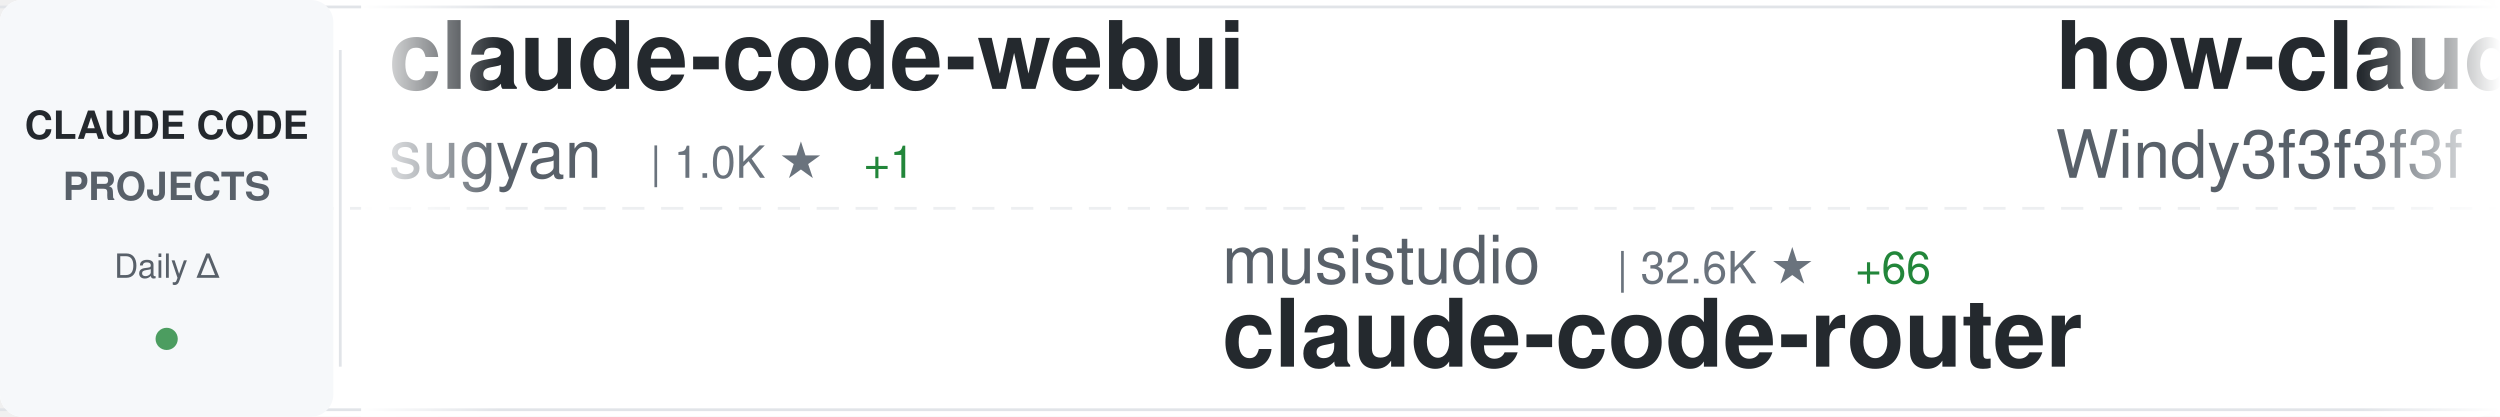
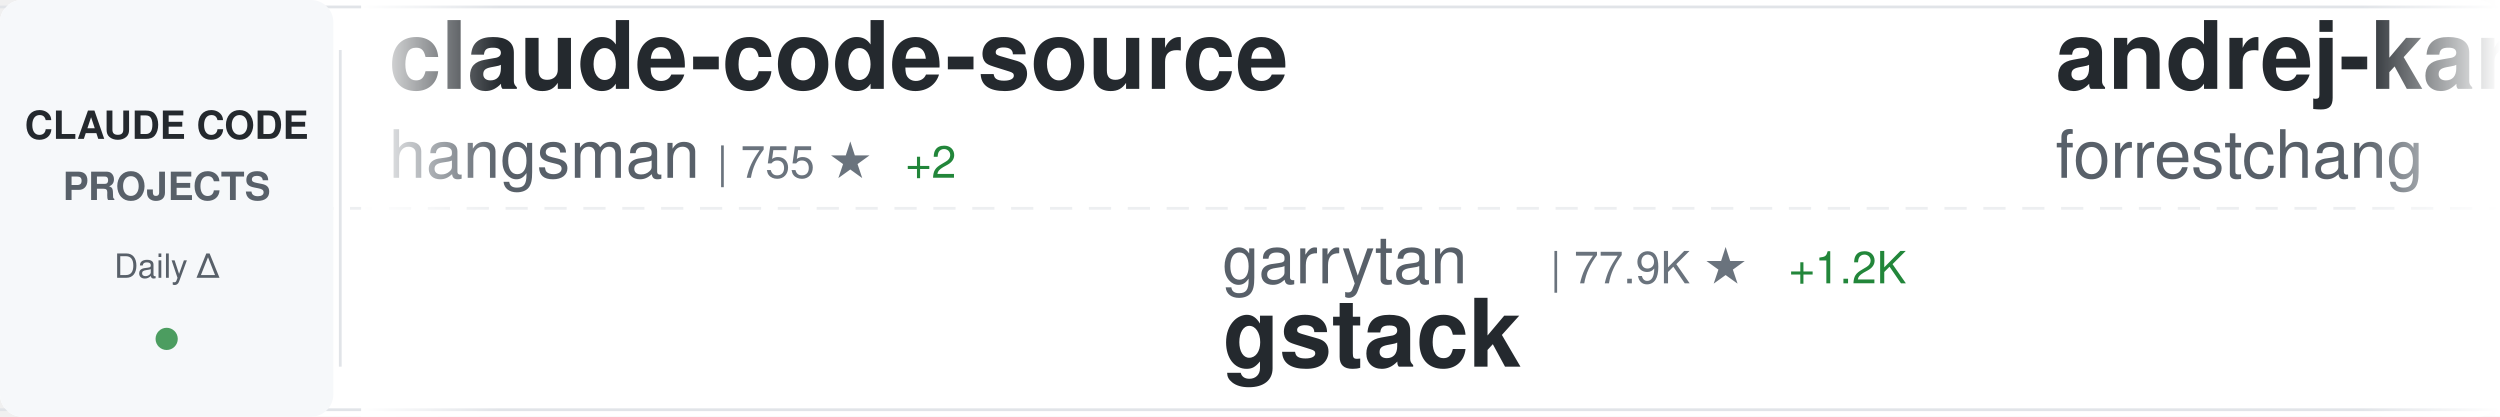
<svg xmlns="http://www.w3.org/2000/svg" width="900" height="150">
  <defs>
    <linearGradient id="awesomeLeftFade" x1="0%" y1="0%" x2="100%" y2="0%">
      <stop offset="0%" style="stop-color:#ffffff;stop-opacity:1" />
      <stop offset="100%" style="stop-color:#ffffff;stop-opacity:0" />
    </linearGradient>
    <linearGradient id="awesomeRightFade" x1="0%" y1="0%" x2="100%" y2="0%">
      <stop offset="0%" style="stop-color:#ffffff;stop-opacity:0" />
      <stop offset="100%" style="stop-color:#ffffff;stop-opacity:1" />
    </linearGradient>
  </defs>
  <rect width="900" height="150" fill="#ffffff" rx="8" />
  <rect x="0" y="2" width="900" height="1" fill="#e1e4e8" />
  <rect x="0" y="147" width="900" height="1" fill="#e1e4e8" />
  <line x1="0" y1="75" x2="900" y2="75" stroke="#e1e4e8" stroke-width="1" stroke-dasharray="8 6" opacity="0.6" />
  <rect x="0" y="0" width="120" height="150" fill="#f6f8fa" rx="8" />
  <text x="60" y="50" font-family="-apple-system, BlinkMacSystemFont, 'Segoe UI', Helvetica, Arial, sans-serif" font-size="14" font-weight="600" fill="#24292e" text-anchor="middle">CLAUDE CODE</text>
  <text x="60" y="72" font-family="-apple-system, BlinkMacSystemFont, 'Segoe UI', Helvetica, Arial, sans-serif" font-size="14" font-weight="600" fill="#586069" text-anchor="middle">PROJECTS</text>
  <text x="60" y="100" font-family="-apple-system, BlinkMacSystemFont, 'Segoe UI', Helvetica, Arial, sans-serif" font-size="12" font-weight="500" fill="#586069" text-anchor="middle">Daily Δ</text>
  <circle cx="60" cy="122" r="4" fill="#22863a" opacity="0.8" />
  <rect x="122" y="18" width="1" height="114" fill="#e1e4e8" />
  <clipPath id="awesomeTickerClip">
    <rect x="130" y="0" width="770" height="150" />
  </clipPath>
  <g clip-path="url(#awesomeTickerClip)">
    <g id="awesomeTickerItems">
      <animateTransform attributeName="transform" attributeType="XML" type="translate" from="0 0" to="-3000 0" dur="54s" repeatCount="indefinite" />
      <g transform="translate(0, 0)">
-         <text x="140" y="32" font-family="-apple-system, BlinkMacSystemFont, 'Segoe UI', Helvetica, Arial, sans-serif" font-size="34" font-weight="600" fill="#24292e">claude-code-webui</text>
-         <text x="140" y="64" font-family="-apple-system, BlinkMacSystemFont, 'Segoe UI', Helvetica, Arial, sans-serif" font-size="24" font-weight="400" fill="#586069">sugyan</text>
-         <text x="234" y="64" font-family="-apple-system, BlinkMacSystemFont, 'Segoe UI', Helvetica, Arial, sans-serif" font-size="16" font-weight="500" fill="#6a737d">| 1.0K ★</text>
-         <text x="311" y="64" font-family="-apple-system, BlinkMacSystemFont, 'Segoe UI', Helvetica, Arial, sans-serif" font-size="16" font-weight="500" fill="#22863a"> +1</text>
+         <text x="140" y="32" font-family="-apple-system, BlinkMacSystemFont, 'Segoe UI', Helvetica, Arial, sans-serif" font-size="34" font-weight="600" fill="#24292e">claude-code-source</text>
+         <text x="140" y="64" font-family="-apple-system, BlinkMacSystemFont, 'Segoe UI', Helvetica, Arial, sans-serif" font-size="24" font-weight="400" fill="#586069">hangsman</text>
+         <text x="258" y="64" font-family="-apple-system, BlinkMacSystemFont, 'Segoe UI', Helvetica, Arial, sans-serif" font-size="16" font-weight="500" fill="#6a737d">| 755 ★</text>
+         <text x="326" y="64" font-family="-apple-system, BlinkMacSystemFont, 'Segoe UI', Helvetica, Arial, sans-serif" font-size="16" font-weight="500" fill="#22863a"> +2</text>
      </g>
      <g transform="translate(300, 0)">
-         <text x="140" y="102" font-family="-apple-system, BlinkMacSystemFont, 'Segoe UI', Helvetica, Arial, sans-serif" font-size="24" font-weight="400" fill="#586069">musistudio</text>
-         <text x="282" y="102" font-family="-apple-system, BlinkMacSystemFont, 'Segoe UI', Helvetica, Arial, sans-serif" font-size="16" font-weight="500" fill="#6a737d">| 32.6K ★</text>
-         <text x="368" y="102" font-family="-apple-system, BlinkMacSystemFont, 'Segoe UI', Helvetica, Arial, sans-serif" font-size="16" font-weight="500" fill="#22863a"> +66</text>
-         <text x="140" y="132" font-family="-apple-system, BlinkMacSystemFont, 'Segoe UI', Helvetica, Arial, sans-serif" font-size="34" font-weight="600" fill="#24292e">claude-code-router</text>
+         <text x="140" y="102" font-family="-apple-system, BlinkMacSystemFont, 'Segoe UI', Helvetica, Arial, sans-serif" font-size="24" font-weight="400" fill="#586069">garrytan</text>
+         <text x="258" y="102" font-family="-apple-system, BlinkMacSystemFont, 'Segoe UI', Helvetica, Arial, sans-serif" font-size="16" font-weight="500" fill="#6a737d">| 77.9K ★</text>
+         <text x="344" y="102" font-family="-apple-system, BlinkMacSystemFont, 'Segoe UI', Helvetica, Arial, sans-serif" font-size="16" font-weight="500" fill="#22863a"> +1.2K</text>
+         <text x="140" y="132" font-family="-apple-system, BlinkMacSystemFont, 'Segoe UI', Helvetica, Arial, sans-serif" font-size="34" font-weight="600" fill="#24292e">gstack</text>
      </g>
      <g transform="translate(600, 0)">
-         <text x="140" y="32" font-family="-apple-system, BlinkMacSystemFont, 'Segoe UI', Helvetica, Arial, sans-serif" font-size="34" font-weight="600" fill="#24292e">how-claude-code-works</text>
-         <text x="140" y="64" font-family="-apple-system, BlinkMacSystemFont, 'Segoe UI', Helvetica, Arial, sans-serif" font-size="24" font-weight="400" fill="#586069">Windy3f3f3f3f</text>
-         <text x="318" y="64" font-family="-apple-system, BlinkMacSystemFont, 'Segoe UI', Helvetica, Arial, sans-serif" font-size="16" font-weight="500" fill="#6a737d">| 1.9K ★</text>
-         <text x="395" y="64" font-family="-apple-system, BlinkMacSystemFont, 'Segoe UI', Helvetica, Arial, sans-serif" font-size="16" font-weight="500" fill="#22863a"> +13</text>
+         <text x="140" y="32" font-family="-apple-system, BlinkMacSystemFont, 'Segoe UI', Helvetica, Arial, sans-serif" font-size="34" font-weight="600" fill="#24292e">andrej-karpathy-skills</text>
+         <text x="140" y="64" font-family="-apple-system, BlinkMacSystemFont, 'Segoe UI', Helvetica, Arial, sans-serif" font-size="24" font-weight="400" fill="#586069">forrestchang</text>
+         <text x="306" y="64" font-family="-apple-system, BlinkMacSystemFont, 'Segoe UI', Helvetica, Arial, sans-serif" font-size="16" font-weight="500" fill="#6a737d">| 63.2K ★</text>
+         <text x="392" y="64" font-family="-apple-system, BlinkMacSystemFont, 'Segoe UI', Helvetica, Arial, sans-serif" font-size="16" font-weight="500" fill="#22863a"> +4.2K</text>
      </g>
      <g transform="translate(900, 0)">
-         <text x="140" y="102" font-family="-apple-system, BlinkMacSystemFont, 'Segoe UI', Helvetica, Arial, sans-serif" font-size="24" font-weight="400" fill="#586069">frankbria</text>
-         <text x="270" y="102" font-family="-apple-system, BlinkMacSystemFont, 'Segoe UI', Helvetica, Arial, sans-serif" font-size="16" font-weight="500" fill="#6a737d">| 8.7K ★</text>
-         <text x="347" y="102" font-family="-apple-system, BlinkMacSystemFont, 'Segoe UI', Helvetica, Arial, sans-serif" font-size="16" font-weight="500" fill="#22863a"> +16</text>
-         <text x="140" y="132" font-family="-apple-system, BlinkMacSystemFont, 'Segoe UI', Helvetica, Arial, sans-serif" font-size="34" font-weight="600" fill="#24292e">ralph-claude-code</text>
+         <text x="140" y="102" font-family="-apple-system, BlinkMacSystemFont, 'Segoe UI', Helvetica, Arial, sans-serif" font-size="24" font-weight="400" fill="#586069">JrCx7scC</text>
+         <text x="258" y="102" font-family="-apple-system, BlinkMacSystemFont, 'Segoe UI', Helvetica, Arial, sans-serif" font-size="16" font-weight="500" fill="#6a737d">| 354 ★</text>
+         <text x="326" y="102" font-family="-apple-system, BlinkMacSystemFont, 'Segoe UI', Helvetica, Arial, sans-serif" font-size="16" font-weight="500" fill="#22863a"> +3</text>
+         <text x="140" y="132" font-family="-apple-system, BlinkMacSystemFont, 'Segoe UI', Helvetica, Arial, sans-serif" font-size="34" font-weight="600" fill="#24292e">claude-code-source</text>
      </g>
      <g transform="translate(1200, 0)">
-         <text x="140" y="32" font-family="-apple-system, BlinkMacSystemFont, 'Segoe UI', Helvetica, Arial, sans-serif" font-size="34" font-weight="600" fill="#24292e">claude-code-sourcemap</text>
-         <text x="140" y="64" font-family="-apple-system, BlinkMacSystemFont, 'Segoe UI', Helvetica, Arial, sans-serif" font-size="24" font-weight="400" fill="#586069">Hyper66666</text>
-         <text x="282" y="64" font-family="-apple-system, BlinkMacSystemFont, 'Segoe UI', Helvetica, Arial, sans-serif" font-size="16" font-weight="500" fill="#6a737d">| 208 ★</text>
-         <text x="350" y="64" font-family="-apple-system, BlinkMacSystemFont, 'Segoe UI', Helvetica, Arial, sans-serif" font-size="16" font-weight="500" fill="#22863a"> +1</text>
+         <text x="140" y="32" font-family="-apple-system, BlinkMacSystemFont, 'Segoe UI', Helvetica, Arial, sans-serif" font-size="34" font-weight="600" fill="#24292e">claude-plugins-official</text>
+         <text x="140" y="64" font-family="-apple-system, BlinkMacSystemFont, 'Segoe UI', Helvetica, Arial, sans-serif" font-size="24" font-weight="400" fill="#586069">anthropics</text>
+         <text x="282" y="64" font-family="-apple-system, BlinkMacSystemFont, 'Segoe UI', Helvetica, Arial, sans-serif" font-size="16" font-weight="500" fill="#6a737d">| 17.4K ★</text>
+         <text x="368" y="64" font-family="-apple-system, BlinkMacSystemFont, 'Segoe UI', Helvetica, Arial, sans-serif" font-size="16" font-weight="500" fill="#22863a"> +74</text>
      </g>
      <g transform="translate(1500, 0)">
-         <text x="140" y="102" font-family="-apple-system, BlinkMacSystemFont, 'Segoe UI', Helvetica, Arial, sans-serif" font-size="24" font-weight="400" fill="#586069">router-for-me</text>
-         <text x="318" y="102" font-family="-apple-system, BlinkMacSystemFont, 'Segoe UI', Helvetica, Arial, sans-serif" font-size="16" font-weight="500" fill="#6a737d">| 27.3K ★</text>
-         <text x="404" y="102" font-family="-apple-system, BlinkMacSystemFont, 'Segoe UI', Helvetica, Arial, sans-serif" font-size="16" font-weight="500" fill="#22863a"> +203</text>
-         <text x="140" y="132" font-family="-apple-system, BlinkMacSystemFont, 'Segoe UI', Helvetica, Arial, sans-serif" font-size="34" font-weight="600" fill="#24292e">CLIProxyAPI</text>
+         <text x="140" y="102" font-family="-apple-system, BlinkMacSystemFont, 'Segoe UI', Helvetica, Arial, sans-serif" font-size="24" font-weight="400" fill="#586069">lorryjovens-hub</text>
+         <text x="342" y="102" font-family="-apple-system, BlinkMacSystemFont, 'Segoe UI', Helvetica, Arial, sans-serif" font-size="16" font-weight="500" fill="#6a737d">| 1.4K ★</text>
+         <text x="419" y="102" font-family="-apple-system, BlinkMacSystemFont, 'Segoe UI', Helvetica, Arial, sans-serif" font-size="16" font-weight="500" fill="#22863a"> +14</text>
+         <text x="140" y="132" font-family="-apple-system, BlinkMacSystemFont, 'Segoe UI', Helvetica, Arial, sans-serif" font-size="34" font-weight="600" fill="#24292e">claude-code-rust</text>
      </g>
      <g transform="translate(1800, 0)">
-         <text x="140" y="32" font-family="-apple-system, BlinkMacSystemFont, 'Segoe UI', Helvetica, Arial, sans-serif" font-size="34" font-weight="600" fill="#24292e">claude-code-cli</text>
-         <text x="140" y="64" font-family="-apple-system, BlinkMacSystemFont, 'Segoe UI', Helvetica, Arial, sans-serif" font-size="24" font-weight="400" fill="#586069">huangserva</text>
-         <text x="282" y="64" font-family="-apple-system, BlinkMacSystemFont, 'Segoe UI', Helvetica, Arial, sans-serif" font-size="16" font-weight="500" fill="#6a737d">| 554 ★</text>
+         <text x="140" y="32" font-family="-apple-system, BlinkMacSystemFont, 'Segoe UI', Helvetica, Arial, sans-serif" font-size="34" font-weight="600" fill="#24292e">claude-code</text>
+         <text x="140" y="64" font-family="-apple-system, BlinkMacSystemFont, 'Segoe UI', Helvetica, Arial, sans-serif" font-size="24" font-weight="400" fill="#586069">anthropics</text>
+         <text x="282" y="64" font-family="-apple-system, BlinkMacSystemFont, 'Segoe UI', Helvetica, Arial, sans-serif" font-size="16" font-weight="500" fill="#6a737d">| 116.0K ★</text>
+         <text x="377" y="64" font-family="-apple-system, BlinkMacSystemFont, 'Segoe UI', Helvetica, Arial, sans-serif" font-size="16" font-weight="500" fill="#22863a"> +408</text>
      </g>
      <g transform="translate(2100, 0)">
-         <text x="140" y="102" font-family="-apple-system, BlinkMacSystemFont, 'Segoe UI', Helvetica, Arial, sans-serif" font-size="24" font-weight="400" fill="#586069">disler</text>
-         <text x="234" y="102" font-family="-apple-system, BlinkMacSystemFont, 'Segoe UI', Helvetica, Arial, sans-serif" font-size="16" font-weight="500" fill="#6a737d">| 3.5K ★</text>
-         <text x="311" y="102" font-family="-apple-system, BlinkMacSystemFont, 'Segoe UI', Helvetica, Arial, sans-serif" font-size="16" font-weight="500" fill="#22863a"> +7</text>
-         <text x="140" y="132" font-family="-apple-system, BlinkMacSystemFont, 'Segoe UI', Helvetica, Arial, sans-serif" font-size="34" font-weight="600" fill="#24292e">claude-code-hooks-master...</text>
+         <text x="140" y="102" font-family="-apple-system, BlinkMacSystemFont, 'Segoe UI', Helvetica, Arial, sans-serif" font-size="24" font-weight="400" fill="#586069">codeaashu</text>
+         <text x="270" y="102" font-family="-apple-system, BlinkMacSystemFont, 'Segoe UI', Helvetica, Arial, sans-serif" font-size="16" font-weight="500" fill="#6a737d">| 2.2K ★</text>
+         <text x="347" y="102" font-family="-apple-system, BlinkMacSystemFont, 'Segoe UI', Helvetica, Arial, sans-serif" font-size="16" font-weight="500" fill="#22863a"> +26</text>
+         <text x="140" y="132" font-family="-apple-system, BlinkMacSystemFont, 'Segoe UI', Helvetica, Arial, sans-serif" font-size="34" font-weight="600" fill="#24292e">claude-code</text>
      </g>
      <g transform="translate(2400, 0)">
-         <text x="140" y="32" font-family="-apple-system, BlinkMacSystemFont, 'Segoe UI', Helvetica, Arial, sans-serif" font-size="34" font-weight="600" fill="#24292e">antigravity-awesome-skil...</text>
-         <text x="140" y="64" font-family="-apple-system, BlinkMacSystemFont, 'Segoe UI', Helvetica, Arial, sans-serif" font-size="24" font-weight="400" fill="#586069">sickn33</text>
-         <text x="246" y="64" font-family="-apple-system, BlinkMacSystemFont, 'Segoe UI', Helvetica, Arial, sans-serif" font-size="16" font-weight="500" fill="#6a737d">| 34.0K ★</text>
-         <text x="332" y="64" font-family="-apple-system, BlinkMacSystemFont, 'Segoe UI', Helvetica, Arial, sans-serif" font-size="16" font-weight="500" fill="#22863a"> +159</text>
+         <text x="140" y="32" font-family="-apple-system, BlinkMacSystemFont, 'Segoe UI', Helvetica, Arial, sans-serif" font-size="34" font-weight="600" fill="#24292e">claude-code-guide</text>
+         <text x="140" y="64" font-family="-apple-system, BlinkMacSystemFont, 'Segoe UI', Helvetica, Arial, sans-serif" font-size="24" font-weight="400" fill="#586069">zebbern</text>
+         <text x="246" y="64" font-family="-apple-system, BlinkMacSystemFont, 'Segoe UI', Helvetica, Arial, sans-serif" font-size="16" font-weight="500" fill="#6a737d">| 4.0K ★</text>
+         <text x="323" y="64" font-family="-apple-system, BlinkMacSystemFont, 'Segoe UI', Helvetica, Arial, sans-serif" font-size="16" font-weight="500" fill="#22863a"> +6</text>
      </g>
      <g transform="translate(2700, 0)">
-         <text x="140" y="102" font-family="-apple-system, BlinkMacSystemFont, 'Segoe UI', Helvetica, Arial, sans-serif" font-size="24" font-weight="400" fill="#586069">liuup</text>
-         <text x="222" y="102" font-family="-apple-system, BlinkMacSystemFont, 'Segoe UI', Helvetica, Arial, sans-serif" font-size="16" font-weight="500" fill="#6a737d">| 1.8K ★</text>
-         <text x="299" y="102" font-family="-apple-system, BlinkMacSystemFont, 'Segoe UI', Helvetica, Arial, sans-serif" font-size="16" font-weight="500" fill="#22863a"> +23</text>
-         <text x="140" y="132" font-family="-apple-system, BlinkMacSystemFont, 'Segoe UI', Helvetica, Arial, sans-serif" font-size="34" font-weight="600" fill="#24292e">claude-code-analysis</text>
+         <text x="140" y="102" font-family="-apple-system, BlinkMacSystemFont, 'Segoe UI', Helvetica, Arial, sans-serif" font-size="24" font-weight="400" fill="#586069">AprilNEA</text>
+         <text x="258" y="102" font-family="-apple-system, BlinkMacSystemFont, 'Segoe UI', Helvetica, Arial, sans-serif" font-size="16" font-weight="500" fill="#6a737d">| 372 ★</text>
+         <text x="140" y="132" font-family="-apple-system, BlinkMacSystemFont, 'Segoe UI', Helvetica, Arial, sans-serif" font-size="34" font-weight="600" fill="#24292e">claude-code-source</text>
      </g>
      <g transform="translate(3000, 0)">
-         <text x="140" y="32" font-family="-apple-system, BlinkMacSystemFont, 'Segoe UI', Helvetica, Arial, sans-serif" font-size="34" font-weight="600" fill="#24292e">claude-code-webui</text>
-         <text x="140" y="64" font-family="-apple-system, BlinkMacSystemFont, 'Segoe UI', Helvetica, Arial, sans-serif" font-size="24" font-weight="400" fill="#586069">sugyan</text>
-         <text x="234" y="64" font-family="-apple-system, BlinkMacSystemFont, 'Segoe UI', Helvetica, Arial, sans-serif" font-size="16" font-weight="500" fill="#6a737d">| 1.0K ★</text>
-         <text x="311" y="64" font-family="-apple-system, BlinkMacSystemFont, 'Segoe UI', Helvetica, Arial, sans-serif" font-size="16" font-weight="500" fill="#22863a"> +1</text>
+         <text x="140" y="32" font-family="-apple-system, BlinkMacSystemFont, 'Segoe UI', Helvetica, Arial, sans-serif" font-size="34" font-weight="600" fill="#24292e">claude-code-source</text>
+         <text x="140" y="64" font-family="-apple-system, BlinkMacSystemFont, 'Segoe UI', Helvetica, Arial, sans-serif" font-size="24" font-weight="400" fill="#586069">hangsman</text>
+         <text x="258" y="64" font-family="-apple-system, BlinkMacSystemFont, 'Segoe UI', Helvetica, Arial, sans-serif" font-size="16" font-weight="500" fill="#6a737d">| 755 ★</text>
+         <text x="326" y="64" font-family="-apple-system, BlinkMacSystemFont, 'Segoe UI', Helvetica, Arial, sans-serif" font-size="16" font-weight="500" fill="#22863a"> +2</text>
      </g>
      <g transform="translate(3300, 0)">
-         <text x="140" y="102" font-family="-apple-system, BlinkMacSystemFont, 'Segoe UI', Helvetica, Arial, sans-serif" font-size="24" font-weight="400" fill="#586069">musistudio</text>
-         <text x="282" y="102" font-family="-apple-system, BlinkMacSystemFont, 'Segoe UI', Helvetica, Arial, sans-serif" font-size="16" font-weight="500" fill="#6a737d">| 32.6K ★</text>
-         <text x="368" y="102" font-family="-apple-system, BlinkMacSystemFont, 'Segoe UI', Helvetica, Arial, sans-serif" font-size="16" font-weight="500" fill="#22863a"> +66</text>
-         <text x="140" y="132" font-family="-apple-system, BlinkMacSystemFont, 'Segoe UI', Helvetica, Arial, sans-serif" font-size="34" font-weight="600" fill="#24292e">claude-code-router</text>
+         <text x="140" y="102" font-family="-apple-system, BlinkMacSystemFont, 'Segoe UI', Helvetica, Arial, sans-serif" font-size="24" font-weight="400" fill="#586069">garrytan</text>
+         <text x="258" y="102" font-family="-apple-system, BlinkMacSystemFont, 'Segoe UI', Helvetica, Arial, sans-serif" font-size="16" font-weight="500" fill="#6a737d">| 77.9K ★</text>
+         <text x="344" y="102" font-family="-apple-system, BlinkMacSystemFont, 'Segoe UI', Helvetica, Arial, sans-serif" font-size="16" font-weight="500" fill="#22863a"> +1.2K</text>
+         <text x="140" y="132" font-family="-apple-system, BlinkMacSystemFont, 'Segoe UI', Helvetica, Arial, sans-serif" font-size="34" font-weight="600" fill="#24292e">gstack</text>
      </g>
      <g transform="translate(3600, 0)">
-         <text x="140" y="32" font-family="-apple-system, BlinkMacSystemFont, 'Segoe UI', Helvetica, Arial, sans-serif" font-size="34" font-weight="600" fill="#24292e">how-claude-code-works</text>
-         <text x="140" y="64" font-family="-apple-system, BlinkMacSystemFont, 'Segoe UI', Helvetica, Arial, sans-serif" font-size="24" font-weight="400" fill="#586069">Windy3f3f3f3f</text>
-         <text x="318" y="64" font-family="-apple-system, BlinkMacSystemFont, 'Segoe UI', Helvetica, Arial, sans-serif" font-size="16" font-weight="500" fill="#6a737d">| 1.9K ★</text>
-         <text x="395" y="64" font-family="-apple-system, BlinkMacSystemFont, 'Segoe UI', Helvetica, Arial, sans-serif" font-size="16" font-weight="500" fill="#22863a"> +13</text>
+         <text x="140" y="32" font-family="-apple-system, BlinkMacSystemFont, 'Segoe UI', Helvetica, Arial, sans-serif" font-size="34" font-weight="600" fill="#24292e">andrej-karpathy-skills</text>
+         <text x="140" y="64" font-family="-apple-system, BlinkMacSystemFont, 'Segoe UI', Helvetica, Arial, sans-serif" font-size="24" font-weight="400" fill="#586069">forrestchang</text>
+         <text x="306" y="64" font-family="-apple-system, BlinkMacSystemFont, 'Segoe UI', Helvetica, Arial, sans-serif" font-size="16" font-weight="500" fill="#6a737d">| 63.2K ★</text>
+         <text x="392" y="64" font-family="-apple-system, BlinkMacSystemFont, 'Segoe UI', Helvetica, Arial, sans-serif" font-size="16" font-weight="500" fill="#22863a"> +4.2K</text>
      </g>
      <g transform="translate(3900, 0)">
-         <text x="140" y="102" font-family="-apple-system, BlinkMacSystemFont, 'Segoe UI', Helvetica, Arial, sans-serif" font-size="24" font-weight="400" fill="#586069">frankbria</text>
-         <text x="270" y="102" font-family="-apple-system, BlinkMacSystemFont, 'Segoe UI', Helvetica, Arial, sans-serif" font-size="16" font-weight="500" fill="#6a737d">| 8.7K ★</text>
-         <text x="347" y="102" font-family="-apple-system, BlinkMacSystemFont, 'Segoe UI', Helvetica, Arial, sans-serif" font-size="16" font-weight="500" fill="#22863a"> +16</text>
-         <text x="140" y="132" font-family="-apple-system, BlinkMacSystemFont, 'Segoe UI', Helvetica, Arial, sans-serif" font-size="34" font-weight="600" fill="#24292e">ralph-claude-code</text>
+         <text x="140" y="102" font-family="-apple-system, BlinkMacSystemFont, 'Segoe UI', Helvetica, Arial, sans-serif" font-size="24" font-weight="400" fill="#586069">JrCx7scC</text>
+         <text x="258" y="102" font-family="-apple-system, BlinkMacSystemFont, 'Segoe UI', Helvetica, Arial, sans-serif" font-size="16" font-weight="500" fill="#6a737d">| 354 ★</text>
+         <text x="326" y="102" font-family="-apple-system, BlinkMacSystemFont, 'Segoe UI', Helvetica, Arial, sans-serif" font-size="16" font-weight="500" fill="#22863a"> +3</text>
+         <text x="140" y="132" font-family="-apple-system, BlinkMacSystemFont, 'Segoe UI', Helvetica, Arial, sans-serif" font-size="34" font-weight="600" fill="#24292e">claude-code-source</text>
      </g>
    </g>
  </g>
  <rect x="130" y="0" width="50" height="150" fill="url(#awesomeLeftFade)" />
  <rect x="850" y="0" width="50" height="150" fill="url(#awesomeRightFade)" />
</svg>
